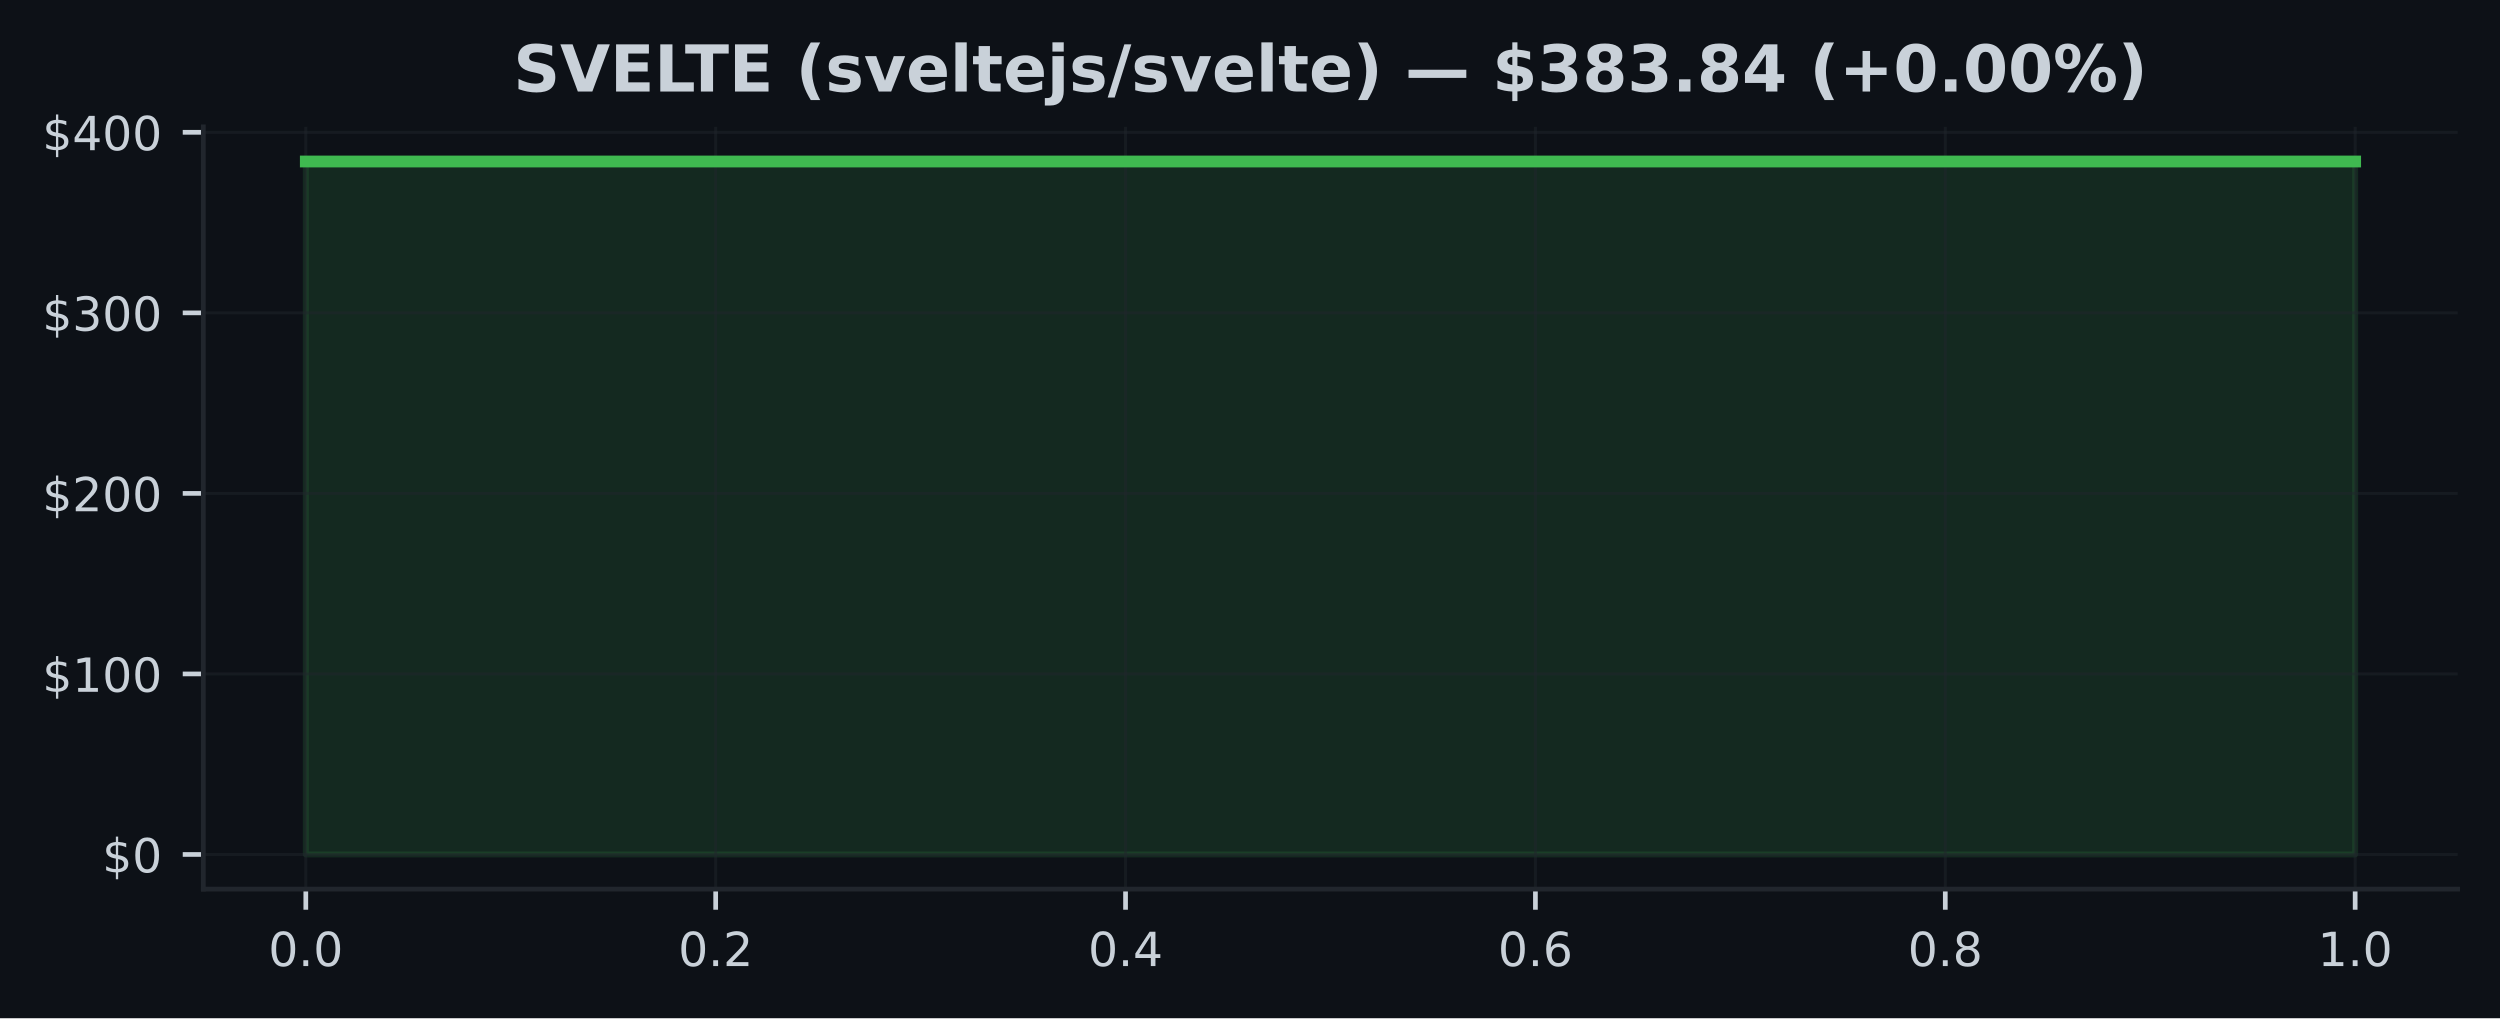
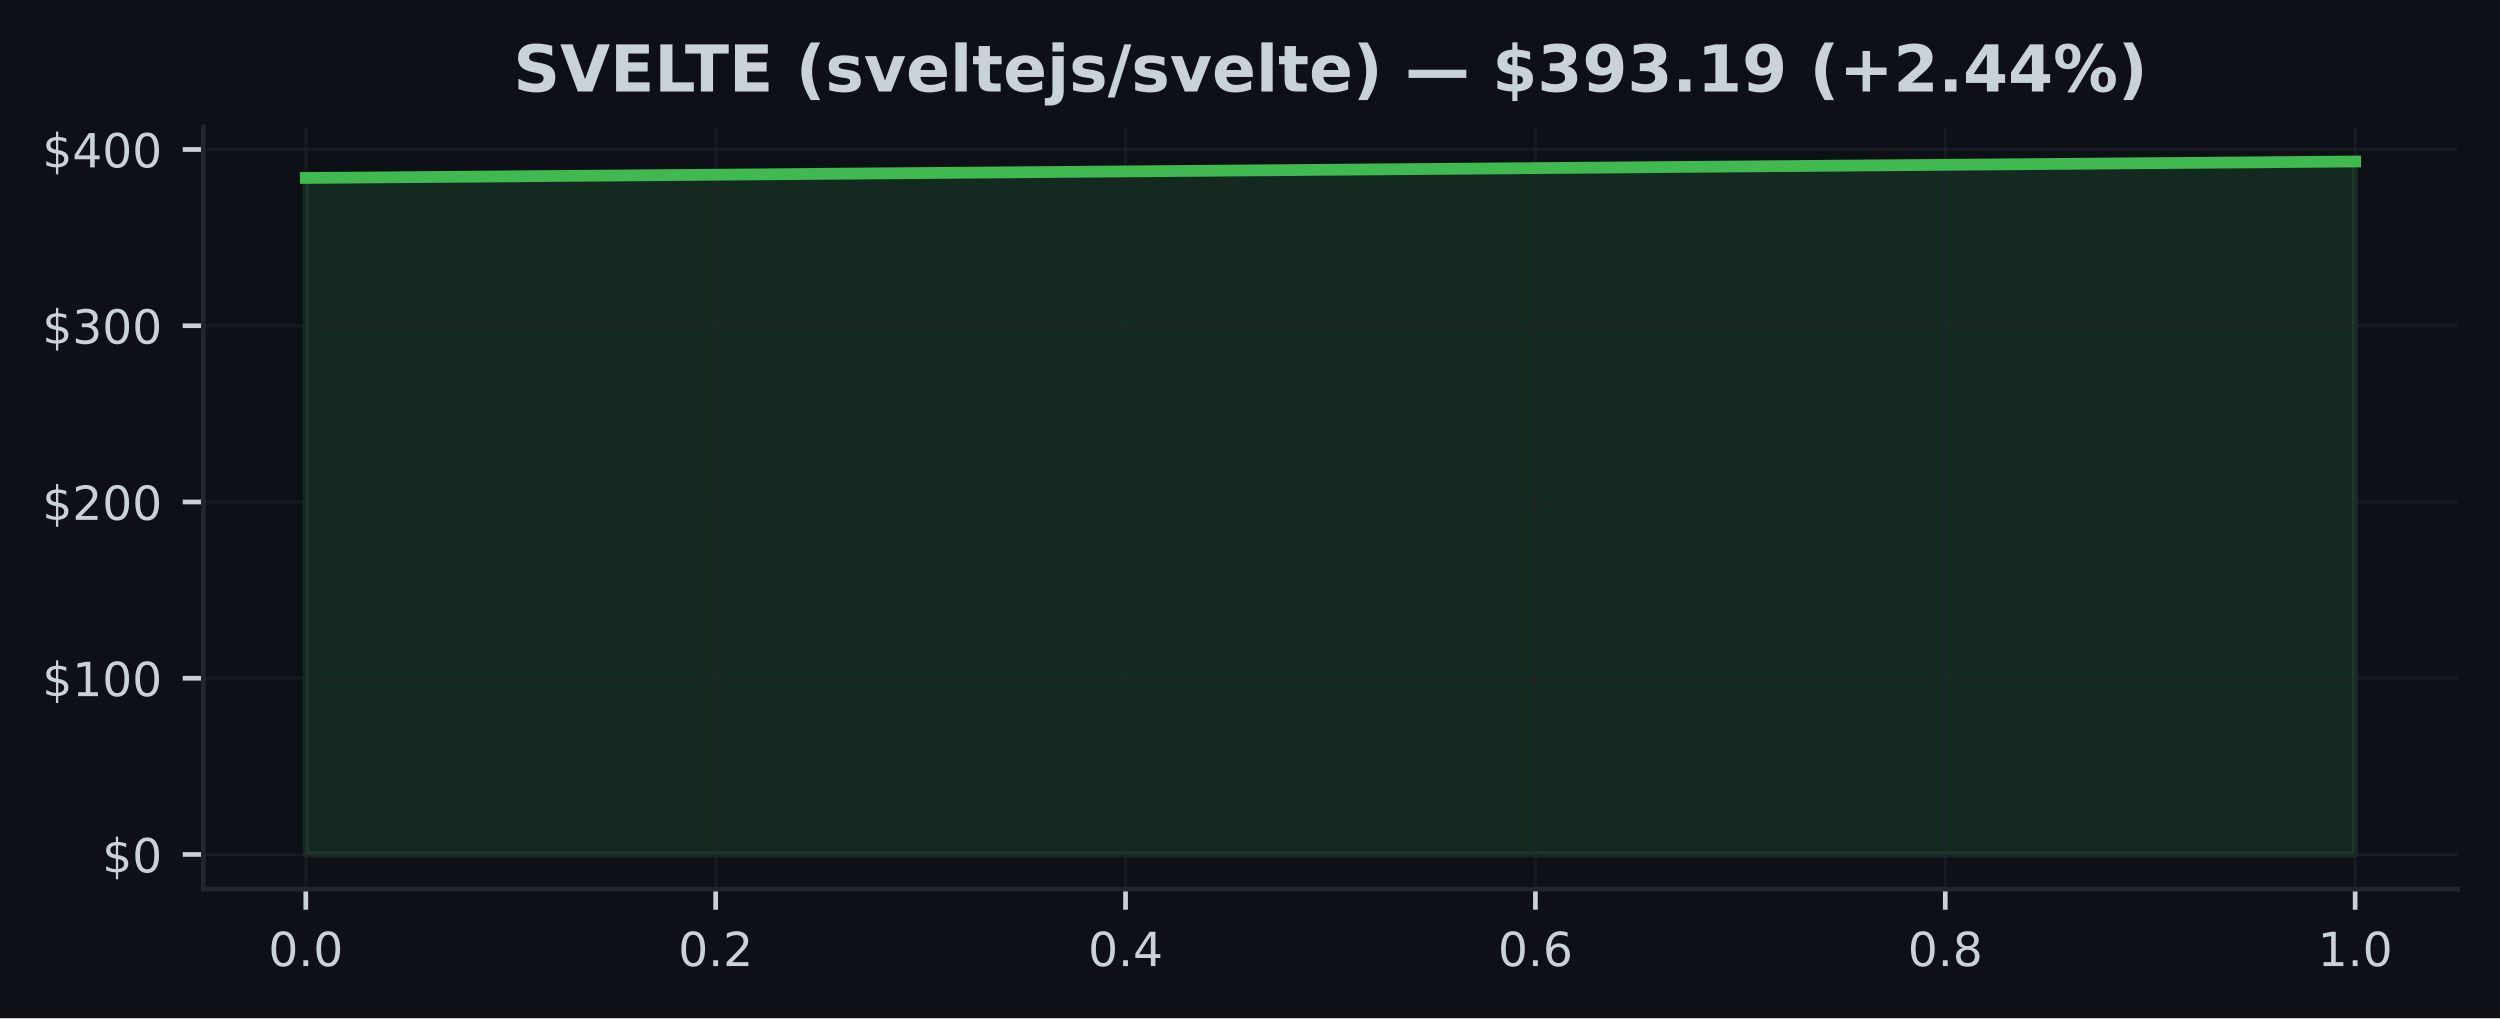
<svg xmlns="http://www.w3.org/2000/svg" xmlns:xlink="http://www.w3.org/1999/xlink" width="424.91pt" height="173.061pt" viewBox="0 0 424.91 173.061" version="1.1">
  <defs>
    <style type="text/css">*{stroke-linejoin: round; stroke-linecap: butt}</style>
  </defs>
  <g id="figure_1">
    <g id="patch_1">
      <path d="M 0 173.061  L 424.91 173.061  L 424.91 0  L 0 0  z " style="fill: #0d1117" />
    </g>
    <g id="axes_1">
      <g id="patch_2">
        <path d="M 34.56 151.118  L 417.71 151.118  L 417.71 21.558  L 34.56 21.558  z " style="fill: #0d1117" />
      </g>
      <g id="FillBetweenPolyCollection_1">
        <defs>
-           <path id="m014d6ec9ca" d="M 51.976 -27.832  L 51.976 -145.613  L 400.294 -145.613  L 400.294 -27.832  L 400.294 -27.832  L 51.976 -27.832  z " style="stroke: #3fb950; stroke-opacity: 0.15" />
+           <path id="m8281eab54e" d="M 51.976 -27.832  L 51.976 -142.813  L 400.294 -145.613  L 400.294 -27.832  L 400.294 -27.832  L 51.976 -27.832  z " style="stroke: #3fb950; stroke-opacity: 0.15" />
        </defs>
-         <g clip-path="url(#p5bcc30cb62)">
-           <use xlink:href="#m014d6ec9ca" x="0" y="173.061" style="fill: #3fb950; fill-opacity: 0.15; stroke: #3fb950; stroke-opacity: 0.15" />
+         <g clip-path="url(#p6dfb7b62b3)">
+           <use xlink:href="#m8281eab54e" x="0" y="173.061" style="fill: #3fb950; fill-opacity: 0.15; stroke: #3fb950; stroke-opacity: 0.15" />
        </g>
      </g>
      <g id="matplotlib.axis_1">
        <g id="xtick_1">
          <g id="line2d_1">
-             <path d="M 51.976 151.118  L 51.976 21.558  " clip-path="url(#p5bcc30cb62)" style="fill: none; stroke: #21262d; stroke-opacity: 0.5; stroke-width: 0.5; stroke-linecap: square" />
+             <path d="M 51.976 151.118  L 51.976 21.558  " clip-path="url(#p6dfb7b62b3)" style="fill: none; stroke: #21262d; stroke-opacity: 0.5; stroke-width: 0.5; stroke-linecap: square" />
          </g>
          <g id="line2d_2">
            <defs>
-               <path id="mde284439d1" d="M 0 0  L 0 3.5  " style="stroke: #c9d1d9; stroke-width: 0.8" />
+               <path id="mc3902b94e3" d="M 0 0  L 0 3.5  " style="stroke: #c9d1d9; stroke-width: 0.8" />
            </defs>
            <g>
-               <use xlink:href="#mde284439d1" x="51.976" y="151.118" style="fill: #c9d1d9; stroke: #c9d1d9; stroke-width: 0.8" />
+               <use xlink:href="#mc3902b94e3" x="51.976" y="151.118" style="fill: #c9d1d9; stroke: #c9d1d9; stroke-width: 0.8" />
            </g>
          </g>
          <g id="text_1">
            <g style="fill: #c9d1d9" transform="translate(45.61466 164.197) scale(0.08 -0.08)">
              <defs>
                <path id="DejaVuSans-30" d="M 2034 4250  Q 1547 4250 1301 3770  Q 1056 3291 1056 2328  Q 1056 1369 1301 889  Q 1547 409 2034 409  Q 2525 409 2770 889  Q 3016 1369 3016 2328  Q 3016 3291 2770 3770  Q 2525 4250 2034 4250  z M 2034 4750  Q 2819 4750 3233 4129  Q 3647 3509 3647 2328  Q 3647 1150 3233 529  Q 2819 -91 2034 -91  Q 1250 -91 836 529  Q 422 1150 422 2328  Q 422 3509 836 4129  Q 1250 4750 2034 4750  z " transform="scale(0.015625)" />
                <path id="DejaVuSans-2e" d="M 684 794  L 1344 794  L 1344 0  L 684 0  L 684 794  z " transform="scale(0.015625)" />
              </defs>
              <use xlink:href="#DejaVuSans-30" />
              <use xlink:href="#DejaVuSans-2e" transform="translate(63.62305 0)" />
              <use xlink:href="#DejaVuSans-30" transform="translate(95.41016 0)" />
            </g>
          </g>
        </g>
        <g id="xtick_2">
          <g id="line2d_3">
-             <path d="M 121.64 151.118  L 121.64 21.558  " clip-path="url(#p5bcc30cb62)" style="fill: none; stroke: #21262d; stroke-opacity: 0.5; stroke-width: 0.5; stroke-linecap: square" />
+             <path d="M 121.64 151.118  L 121.64 21.558  " clip-path="url(#p6dfb7b62b3)" style="fill: none; stroke: #21262d; stroke-opacity: 0.5; stroke-width: 0.5; stroke-linecap: square" />
          </g>
          <g id="line2d_4">
            <g>
-               <use xlink:href="#mde284439d1" x="121.64" y="151.118" style="fill: #c9d1d9; stroke: #c9d1d9; stroke-width: 0.8" />
+               <use xlink:href="#mc3902b94e3" x="121.64" y="151.118" style="fill: #c9d1d9; stroke: #c9d1d9; stroke-width: 0.8" />
            </g>
          </g>
          <g id="text_2">
            <g style="fill: #c9d1d9" transform="translate(115.2783 164.197) scale(0.08 -0.08)">
              <defs>
                <path id="DejaVuSans-32" d="M 1228 531  L 3431 531  L 3431 0  L 469 0  L 469 531  Q 828 903 1448 1529  Q 2069 2156 2228 2338  Q 2531 2678 2651 2914  Q 2772 3150 2772 3378  Q 2772 3750 2511 3984  Q 2250 4219 1831 4219  Q 1534 4219 1204 4116  Q 875 4013 500 3803  L 500 4441  Q 881 4594 1212 4672  Q 1544 4750 1819 4750  Q 2544 4750 2975 4387  Q 3406 4025 3406 3419  Q 3406 3131 3298 2873  Q 3191 2616 2906 2266  Q 2828 2175 2409 1742  Q 1991 1309 1228 531  z " transform="scale(0.015625)" />
              </defs>
              <use xlink:href="#DejaVuSans-30" />
              <use xlink:href="#DejaVuSans-2e" transform="translate(63.62305 0)" />
              <use xlink:href="#DejaVuSans-32" transform="translate(95.41016 0)" />
            </g>
          </g>
        </g>
        <g id="xtick_3">
          <g id="line2d_5">
-             <path d="M 191.303 151.118  L 191.303 21.558  " clip-path="url(#p5bcc30cb62)" style="fill: none; stroke: #21262d; stroke-opacity: 0.5; stroke-width: 0.5; stroke-linecap: square" />
+             <path d="M 191.303 151.118  L 191.303 21.558  " clip-path="url(#p6dfb7b62b3)" style="fill: none; stroke: #21262d; stroke-opacity: 0.5; stroke-width: 0.5; stroke-linecap: square" />
          </g>
          <g id="line2d_6">
            <g>
-               <use xlink:href="#mde284439d1" x="191.303" y="151.118" style="fill: #c9d1d9; stroke: #c9d1d9; stroke-width: 0.8" />
+               <use xlink:href="#mc3902b94e3" x="191.303" y="151.118" style="fill: #c9d1d9; stroke: #c9d1d9; stroke-width: 0.8" />
            </g>
          </g>
          <g id="text_3">
            <g style="fill: #c9d1d9" transform="translate(184.9419 164.197) scale(0.08 -0.08)">
              <defs>
                <path id="DejaVuSans-34" d="M 2419 4116  L 825 1625  L 2419 1625  L 2419 4116  z M 2253 4666  L 3047 4666  L 3047 1625  L 3713 1625  L 3713 1100  L 3047 1100  L 3047 0  L 2419 0  L 2419 1100  L 313 1100  L 313 1709  L 2253 4666  z " transform="scale(0.015625)" />
              </defs>
              <use xlink:href="#DejaVuSans-30" />
              <use xlink:href="#DejaVuSans-2e" transform="translate(63.62305 0)" />
              <use xlink:href="#DejaVuSans-34" transform="translate(95.41016 0)" />
            </g>
          </g>
        </g>
        <g id="xtick_4">
          <g id="line2d_7">
-             <path d="M 260.967 151.118  L 260.967 21.558  " clip-path="url(#p5bcc30cb62)" style="fill: none; stroke: #21262d; stroke-opacity: 0.5; stroke-width: 0.5; stroke-linecap: square" />
+             <path d="M 260.967 151.118  L 260.967 21.558  " clip-path="url(#p6dfb7b62b3)" style="fill: none; stroke: #21262d; stroke-opacity: 0.5; stroke-width: 0.5; stroke-linecap: square" />
          </g>
          <g id="line2d_8">
            <g>
-               <use xlink:href="#mde284439d1" x="260.967" y="151.118" style="fill: #c9d1d9; stroke: #c9d1d9; stroke-width: 0.8" />
+               <use xlink:href="#mc3902b94e3" x="260.967" y="151.118" style="fill: #c9d1d9; stroke: #c9d1d9; stroke-width: 0.8" />
            </g>
          </g>
          <g id="text_4">
            <g style="fill: #c9d1d9" transform="translate(254.6056 164.197) scale(0.08 -0.08)">
              <defs>
                <path id="DejaVuSans-36" d="M 2113 2584  Q 1688 2584 1439 2293  Q 1191 2003 1191 1497  Q 1191 994 1439 701  Q 1688 409 2113 409  Q 2538 409 2786 701  Q 3034 994 3034 1497  Q 3034 2003 2786 2293  Q 2538 2584 2113 2584  z M 3366 4563  L 3366 3988  Q 3128 4100 2886 4159  Q 2644 4219 2406 4219  Q 1781 4219 1451 3797  Q 1122 3375 1075 2522  Q 1259 2794 1537 2939  Q 1816 3084 2150 3084  Q 2853 3084 3261 2657  Q 3669 2231 3669 1497  Q 3669 778 3244 343  Q 2819 -91 2113 -91  Q 1303 -91 875 529  Q 447 1150 447 2328  Q 447 3434 972 4092  Q 1497 4750 2381 4750  Q 2619 4750 2861 4703  Q 3103 4656 3366 4563  z " transform="scale(0.015625)" />
              </defs>
              <use xlink:href="#DejaVuSans-30" />
              <use xlink:href="#DejaVuSans-2e" transform="translate(63.62305 0)" />
              <use xlink:href="#DejaVuSans-36" transform="translate(95.41016 0)" />
            </g>
          </g>
        </g>
        <g id="xtick_5">
          <g id="line2d_9">
-             <path d="M 330.63 151.118  L 330.63 21.558  " clip-path="url(#p5bcc30cb62)" style="fill: none; stroke: #21262d; stroke-opacity: 0.5; stroke-width: 0.5; stroke-linecap: square" />
+             <path d="M 330.63 151.118  L 330.63 21.558  " clip-path="url(#p6dfb7b62b3)" style="fill: none; stroke: #21262d; stroke-opacity: 0.5; stroke-width: 0.5; stroke-linecap: square" />
          </g>
          <g id="line2d_10">
            <g>
-               <use xlink:href="#mde284439d1" x="330.63" y="151.118" style="fill: #c9d1d9; stroke: #c9d1d9; stroke-width: 0.8" />
+               <use xlink:href="#mc3902b94e3" x="330.63" y="151.118" style="fill: #c9d1d9; stroke: #c9d1d9; stroke-width: 0.8" />
            </g>
          </g>
          <g id="text_5">
            <g style="fill: #c9d1d9" transform="translate(324.2692 164.197) scale(0.08 -0.08)">
              <defs>
                <path id="DejaVuSans-38" d="M 2034 2216  Q 1584 2216 1326 1975  Q 1069 1734 1069 1313  Q 1069 891 1326 650  Q 1584 409 2034 409  Q 2484 409 2743 651  Q 3003 894 3003 1313  Q 3003 1734 2745 1975  Q 2488 2216 2034 2216  z M 1403 2484  Q 997 2584 770 2862  Q 544 3141 544 3541  Q 544 4100 942 4425  Q 1341 4750 2034 4750  Q 2731 4750 3128 4425  Q 3525 4100 3525 3541  Q 3525 3141 3298 2862  Q 3072 2584 2669 2484  Q 3125 2378 3379 2068  Q 3634 1759 3634 1313  Q 3634 634 3220 271  Q 2806 -91 2034 -91  Q 1263 -91 848 271  Q 434 634 434 1313  Q 434 1759 690 2068  Q 947 2378 1403 2484  z M 1172 3481  Q 1172 3119 1398 2916  Q 1625 2713 2034 2713  Q 2441 2713 2670 2916  Q 2900 3119 2900 3481  Q 2900 3844 2670 4047  Q 2441 4250 2034 4250  Q 1625 4250 1398 4047  Q 1172 3844 1172 3481  z " transform="scale(0.015625)" />
              </defs>
              <use xlink:href="#DejaVuSans-30" />
              <use xlink:href="#DejaVuSans-2e" transform="translate(63.62305 0)" />
              <use xlink:href="#DejaVuSans-38" transform="translate(95.41016 0)" />
            </g>
          </g>
        </g>
        <g id="xtick_6">
          <g id="line2d_11">
-             <path d="M 400.294 151.118  L 400.294 21.558  " clip-path="url(#p5bcc30cb62)" style="fill: none; stroke: #21262d; stroke-opacity: 0.5; stroke-width: 0.5; stroke-linecap: square" />
+             <path d="M 400.294 151.118  L 400.294 21.558  " clip-path="url(#p6dfb7b62b3)" style="fill: none; stroke: #21262d; stroke-opacity: 0.5; stroke-width: 0.5; stroke-linecap: square" />
          </g>
          <g id="line2d_12">
            <g>
-               <use xlink:href="#mde284439d1" x="400.294" y="151.118" style="fill: #c9d1d9; stroke: #c9d1d9; stroke-width: 0.8" />
+               <use xlink:href="#mc3902b94e3" x="400.294" y="151.118" style="fill: #c9d1d9; stroke: #c9d1d9; stroke-width: 0.8" />
            </g>
          </g>
          <g id="text_6">
            <g style="fill: #c9d1d9" transform="translate(393.9328 164.197) scale(0.08 -0.08)">
              <defs>
                <path id="DejaVuSans-31" d="M 794 531  L 1825 531  L 1825 4091  L 703 3866  L 703 4441  L 1819 4666  L 2450 4666  L 2450 531  L 3481 531  L 3481 0  L 794 0  L 794 531  z " transform="scale(0.015625)" />
              </defs>
              <use xlink:href="#DejaVuSans-31" />
              <use xlink:href="#DejaVuSans-2e" transform="translate(63.62305 0)" />
              <use xlink:href="#DejaVuSans-30" transform="translate(95.41016 0)" />
            </g>
          </g>
        </g>
      </g>
      <g id="matplotlib.axis_2">
        <g id="ytick_1">
          <g id="line2d_13">
-             <path d="M 34.56 145.229  L 417.71 145.229  " clip-path="url(#p5bcc30cb62)" style="fill: none; stroke: #21262d; stroke-opacity: 0.5; stroke-width: 0.5; stroke-linecap: square" />
+             <path d="M 34.56 145.229  L 417.71 145.229  " clip-path="url(#p6dfb7b62b3)" style="fill: none; stroke: #21262d; stroke-opacity: 0.5; stroke-width: 0.5; stroke-linecap: square" />
          </g>
          <g id="line2d_14">
            <defs>
-               <path id="m8c92a7cc0d" d="M 0 0  L -3.5 0  " style="stroke: #c9d1d9; stroke-width: 0.8" />
+               <path id="m49cf433000" d="M 0 0  L -3.5 0  " style="stroke: #c9d1d9; stroke-width: 0.8" />
            </defs>
            <g>
-               <use xlink:href="#m8c92a7cc0d" x="34.56" y="145.229" style="fill: #c9d1d9; stroke: #c9d1d9; stroke-width: 0.8" />
+               <use xlink:href="#m49cf433000" x="34.56" y="145.229" style="fill: #c9d1d9; stroke: #c9d1d9; stroke-width: 0.8" />
            </g>
          </g>
          <g id="text_7">
            <g style="fill: #c9d1d9" transform="translate(17.38 148.2686) scale(0.08 -0.08)">
              <defs>
                <path id="DejaVuSans-24" d="M 2163 -941  L 1850 -941  L 1847 0  Q 1519 6 1191 76  Q 863 147 531 288  L 531 850  Q 850 650 1176 548  Q 1503 447 1850 444  L 1850 1869  Q 1159 1981 845 2250  Q 531 2519 531 2988  Q 531 3497 872 3790  Q 1213 4084 1850 4128  L 1850 4863  L 2163 4863  L 2163 4138  Q 2453 4125 2725 4076  Q 2997 4028 3256 3944  L 3256 3397  Q 2997 3528 2723 3600  Q 2450 3672 2163 3684  L 2163 2350  Q 2872 2241 3206 1959  Q 3541 1678 3541 1191  Q 3541 663 3186 358  Q 2831 53 2163 6  L 2163 -941  z M 1850 2406  L 1850 3688  Q 1488 3647 1297 3481  Q 1106 3316 1106 3041  Q 1106 2772 1282 2622  Q 1459 2472 1850 2406  z M 2163 1806  L 2163 453  Q 2559 506 2761 678  Q 2963 850 2963 1131  Q 2963 1406 2770 1568  Q 2578 1731 2163 1806  z " transform="scale(0.015625)" />
              </defs>
              <use xlink:href="#DejaVuSans-24" />
              <use xlink:href="#DejaVuSans-30" transform="translate(63.62305 0)" />
            </g>
          </g>
        </g>
        <g id="ytick_2">
          <g id="line2d_15">
-             <path d="M 34.56 114.544  L 417.71 114.544  " clip-path="url(#p5bcc30cb62)" style="fill: none; stroke: #21262d; stroke-opacity: 0.5; stroke-width: 0.5; stroke-linecap: square" />
+             <path d="M 34.56 115.274  L 417.71 115.274  " clip-path="url(#p6dfb7b62b3)" style="fill: none; stroke: #21262d; stroke-opacity: 0.5; stroke-width: 0.5; stroke-linecap: square" />
          </g>
          <g id="line2d_16">
            <g>
-               <use xlink:href="#m8c92a7cc0d" x="34.56" y="114.544" style="fill: #c9d1d9; stroke: #c9d1d9; stroke-width: 0.8" />
+               <use xlink:href="#m49cf433000" x="34.56" y="115.274" style="fill: #c9d1d9; stroke: #c9d1d9; stroke-width: 0.8" />
            </g>
          </g>
          <g id="text_8">
-             <g style="fill: #c9d1d9" transform="translate(7.2 117.5834) scale(0.08 -0.08)">
+             <g style="fill: #c9d1d9" transform="translate(7.2 118.3131) scale(0.08 -0.08)">
              <use xlink:href="#DejaVuSans-24" />
              <use xlink:href="#DejaVuSans-31" transform="translate(63.62305 0)" />
              <use xlink:href="#DejaVuSans-30" transform="translate(127.2461 0)" />
              <use xlink:href="#DejaVuSans-30" transform="translate(190.8691 0)" />
            </g>
          </g>
        </g>
        <g id="ytick_3">
          <g id="line2d_17">
-             <path d="M 34.56 83.859  L 417.71 83.859  " clip-path="url(#p5bcc30cb62)" style="fill: none; stroke: #21262d; stroke-opacity: 0.5; stroke-width: 0.5; stroke-linecap: square" />
+             <path d="M 34.56 85.318  L 417.71 85.318  " clip-path="url(#p6dfb7b62b3)" style="fill: none; stroke: #21262d; stroke-opacity: 0.5; stroke-width: 0.5; stroke-linecap: square" />
          </g>
          <g id="line2d_18">
            <g>
-               <use xlink:href="#m8c92a7cc0d" x="34.56" y="83.859" style="fill: #c9d1d9; stroke: #c9d1d9; stroke-width: 0.8" />
+               <use xlink:href="#m49cf433000" x="34.56" y="85.318" style="fill: #c9d1d9; stroke: #c9d1d9; stroke-width: 0.8" />
            </g>
          </g>
          <g id="text_9">
-             <g style="fill: #c9d1d9" transform="translate(7.2 86.8983) scale(0.08 -0.08)">
+             <g style="fill: #c9d1d9" transform="translate(7.2 88.35767) scale(0.08 -0.08)">
              <use xlink:href="#DejaVuSans-24" />
              <use xlink:href="#DejaVuSans-32" transform="translate(63.62305 0)" />
              <use xlink:href="#DejaVuSans-30" transform="translate(127.2461 0)" />
              <use xlink:href="#DejaVuSans-30" transform="translate(190.8691 0)" />
            </g>
          </g>
        </g>
        <g id="ytick_4">
          <g id="line2d_19">
-             <path d="M 34.56 53.174  L 417.71 53.174  " clip-path="url(#p5bcc30cb62)" style="fill: none; stroke: #21262d; stroke-opacity: 0.5; stroke-width: 0.5; stroke-linecap: square" />
+             <path d="M 34.56 55.363  L 417.71 55.363  " clip-path="url(#p6dfb7b62b3)" style="fill: none; stroke: #21262d; stroke-opacity: 0.5; stroke-width: 0.5; stroke-linecap: square" />
          </g>
          <g id="line2d_20">
            <g>
-               <use xlink:href="#m8c92a7cc0d" x="34.56" y="53.174" style="fill: #c9d1d9; stroke: #c9d1d9; stroke-width: 0.8" />
+               <use xlink:href="#m49cf433000" x="34.56" y="55.363" style="fill: #c9d1d9; stroke: #c9d1d9; stroke-width: 0.8" />
            </g>
          </g>
          <g id="text_10">
-             <g style="fill: #c9d1d9" transform="translate(7.2 56.21316) scale(0.08 -0.08)">
+             <g style="fill: #c9d1d9" transform="translate(7.2 58.40223) scale(0.08 -0.08)">
              <defs>
                <path id="DejaVuSans-33" d="M 2597 2516  Q 3050 2419 3304 2112  Q 3559 1806 3559 1356  Q 3559 666 3084 287  Q 2609 -91 1734 -91  Q 1441 -91 1130 -33  Q 819 25 488 141  L 488 750  Q 750 597 1062 519  Q 1375 441 1716 441  Q 2309 441 2620 675  Q 2931 909 2931 1356  Q 2931 1769 2642 2001  Q 2353 2234 1838 2234  L 1294 2234  L 1294 2753  L 1863 2753  Q 2328 2753 2575 2939  Q 2822 3125 2822 3475  Q 2822 3834 2567 4026  Q 2313 4219 1838 4219  Q 1578 4219 1281 4162  Q 984 4106 628 3988  L 628 4550  Q 988 4650 1302 4700  Q 1616 4750 1894 4750  Q 2613 4750 3031 4423  Q 3450 4097 3450 3541  Q 3450 3153 3228 2886  Q 3006 2619 2597 2516  z " transform="scale(0.015625)" />
              </defs>
              <use xlink:href="#DejaVuSans-24" />
              <use xlink:href="#DejaVuSans-33" transform="translate(63.62305 0)" />
              <use xlink:href="#DejaVuSans-30" transform="translate(127.2461 0)" />
              <use xlink:href="#DejaVuSans-30" transform="translate(190.8691 0)" />
            </g>
          </g>
        </g>
        <g id="ytick_5">
          <g id="line2d_21">
-             <path d="M 34.56 22.489  L 417.71 22.489  " clip-path="url(#p5bcc30cb62)" style="fill: none; stroke: #21262d; stroke-opacity: 0.5; stroke-width: 0.5; stroke-linecap: square" />
+             <path d="M 34.56 25.407  L 417.71 25.407  " clip-path="url(#p6dfb7b62b3)" style="fill: none; stroke: #21262d; stroke-opacity: 0.5; stroke-width: 0.5; stroke-linecap: square" />
          </g>
          <g id="line2d_22">
            <g>
-               <use xlink:href="#m8c92a7cc0d" x="34.56" y="22.489" style="fill: #c9d1d9; stroke: #c9d1d9; stroke-width: 0.8" />
+               <use xlink:href="#m49cf433000" x="34.56" y="25.407" style="fill: #c9d1d9; stroke: #c9d1d9; stroke-width: 0.8" />
            </g>
          </g>
          <g id="text_11">
-             <g style="fill: #c9d1d9" transform="translate(7.2 25.52803) scale(0.08 -0.08)">
+             <g style="fill: #c9d1d9" transform="translate(7.2 28.44678) scale(0.08 -0.08)">
              <use xlink:href="#DejaVuSans-24" />
              <use xlink:href="#DejaVuSans-34" transform="translate(63.62305 0)" />
              <use xlink:href="#DejaVuSans-30" transform="translate(127.2461 0)" />
              <use xlink:href="#DejaVuSans-30" transform="translate(190.8691 0)" />
            </g>
          </g>
        </g>
      </g>
      <g id="line2d_23">
-         <path d="M 51.976 27.447  L 400.294 27.447  " clip-path="url(#p5bcc30cb62)" style="fill: none; stroke: #3fb950; stroke-width: 2; stroke-linecap: square" />
+         <path d="M 51.976 30.248  L 400.294 27.447  " clip-path="url(#p6dfb7b62b3)" style="fill: none; stroke: #3fb950; stroke-width: 2; stroke-linecap: square" />
      </g>
      <g id="patch_3">
        <path d="M 34.56 151.118  L 34.56 21.558  " style="fill: none; stroke: #21262d; stroke-width: 0.8; stroke-linejoin: miter; stroke-linecap: square" />
      </g>
      <g id="patch_4">
        <path d="M 34.56 151.118  L 417.71 151.118  " style="fill: none; stroke: #21262d; stroke-width: 0.8; stroke-linejoin: miter; stroke-linecap: square" />
      </g>
      <g id="text_12">
        <g style="fill: #c9d1d9" transform="translate(87.26516 15.55828) scale(0.11 -0.11)">
          <defs>
            <path id="DejaVuSans-Bold-53" d="M 3834 4519  L 3834 3531  Q 3450 3703 3084 3790  Q 2719 3878 2394 3878  Q 1963 3878 1756 3759  Q 1550 3641 1550 3391  Q 1550 3203 1689 3098  Q 1828 2994 2194 2919  L 2706 2816  Q 3484 2659 3812 2340  Q 4141 2022 4141 1434  Q 4141 663 3683 286  Q 3225 -91 2284 -91  Q 1841 -91 1394 -6  Q 947 78 500 244  L 500 1259  Q 947 1022 1364 901  Q 1781 781 2169 781  Q 2563 781 2772 912  Q 2981 1044 2981 1288  Q 2981 1506 2839 1625  Q 2697 1744 2272 1838  L 1806 1941  Q 1106 2091 782 2419  Q 459 2747 459 3303  Q 459 4000 909 4375  Q 1359 4750 2203 4750  Q 2588 4750 2994 4692  Q 3400 4634 3834 4519  z " transform="scale(0.015625)" />
            <path id="DejaVuSans-Bold-56" d="M 31 4666  L 1241 4666  L 2478 1222  L 3713 4666  L 4922 4666  L 3194 0  L 1759 0  L 31 4666  z " transform="scale(0.015625)" />
            <path id="DejaVuSans-Bold-45" d="M 588 4666  L 3834 4666  L 3834 3756  L 1791 3756  L 1791 2888  L 3713 2888  L 3713 1978  L 1791 1978  L 1791 909  L 3903 909  L 3903 0  L 588 0  L 588 4666  z " transform="scale(0.015625)" />
            <path id="DejaVuSans-Bold-4c" d="M 588 4666  L 1791 4666  L 1791 909  L 3903 909  L 3903 0  L 588 0  L 588 4666  z " transform="scale(0.015625)" />
            <path id="DejaVuSans-Bold-54" d="M 31 4666  L 4331 4666  L 4331 3756  L 2784 3756  L 2784 0  L 1581 0  L 1581 3756  L 31 3756  L 31 4666  z " transform="scale(0.015625)" />
            <path id="DejaVuSans-Bold-20" transform="scale(0.015625)" />
            <path id="DejaVuSans-Bold-28" d="M 2413 -844  L 1484 -844  Q 1006 -72 778 623  Q 550 1319 550 2003  Q 550 2688 779 3389  Q 1009 4091 1484 4856  L 2413 4856  Q 2013 4116 1813 3408  Q 1613 2700 1613 2009  Q 1613 1319 1811 609  Q 2009 -100 2413 -844  z " transform="scale(0.015625)" />
            <path id="DejaVuSans-Bold-73" d="M 3272 3391  L 3272 2541  Q 2913 2691 2578 2766  Q 2244 2841 1947 2841  Q 1628 2841 1473 2761  Q 1319 2681 1319 2516  Q 1319 2381 1436 2309  Q 1553 2238 1856 2203  L 2053 2175  Q 2913 2066 3209 1816  Q 3506 1566 3506 1031  Q 3506 472 3093 190  Q 2681 -91 1863 -91  Q 1516 -91 1145 -36  Q 775 19 384 128  L 384 978  Q 719 816 1070 734  Q 1422 653 1784 653  Q 2113 653 2278 743  Q 2444 834 2444 1013  Q 2444 1163 2330 1236  Q 2216 1309 1875 1350  L 1678 1375  Q 931 1469 631 1722  Q 331 1975 331 2491  Q 331 3047 712 3315  Q 1094 3584 1881 3584  Q 2191 3584 2531 3537  Q 2872 3491 3272 3391  z " transform="scale(0.015625)" />
            <path id="DejaVuSans-Bold-76" d="M 97 3500  L 1216 3500  L 2088 1081  L 2956 3500  L 4078 3500  L 2700 0  L 1472 0  L 97 3500  z " transform="scale(0.015625)" />
            <path id="DejaVuSans-Bold-65" d="M 4031 1759  L 4031 1441  L 1416 1441  Q 1456 1047 1700 850  Q 1944 653 2381 653  Q 2734 653 3104 758  Q 3475 863 3866 1075  L 3866 213  Q 3469 63 3072 -14  Q 2675 -91 2278 -91  Q 1328 -91 801 392  Q 275 875 275 1747  Q 275 2603 792 3093  Q 1309 3584 2216 3584  Q 3041 3584 3536 3087  Q 4031 2591 4031 1759  z M 2881 2131  Q 2881 2450 2695 2645  Q 2509 2841 2209 2841  Q 1884 2841 1681 2658  Q 1478 2475 1428 2131  L 2881 2131  z " transform="scale(0.015625)" />
            <path id="DejaVuSans-Bold-6c" d="M 538 4863  L 1656 4863  L 1656 0  L 538 0  L 538 4863  z " transform="scale(0.015625)" />
            <path id="DejaVuSans-Bold-74" d="M 1759 4494  L 1759 3500  L 2913 3500  L 2913 2700  L 1759 2700  L 1759 1216  Q 1759 972 1856 886  Q 1953 800 2241 800  L 2816 800  L 2816 0  L 1856 0  Q 1194 0 917 276  Q 641 553 641 1216  L 641 2700  L 84 2700  L 84 3500  L 641 3500  L 641 4494  L 1759 4494  z " transform="scale(0.015625)" />
            <path id="DejaVuSans-Bold-6a" d="M 538 3500  L 1656 3500  L 1656 63  Q 1656 -641 1318 -1011  Q 981 -1381 341 -1381  L -213 -1381  L -213 -647  L -19 -647  Q 300 -647 419 -503  Q 538 -359 538 63  L 538 3500  z M 538 4863  L 1656 4863  L 1656 3950  L 538 3950  L 538 4863  z " transform="scale(0.015625)" />
            <path id="DejaVuSans-Bold-2f" d="M 1644 4666  L 2338 4666  L 691 -594  L 0 -594  L 1644 4666  z " transform="scale(0.015625)" />
            <path id="DejaVuSans-Bold-29" d="M 513 -844  Q 913 -100 1113 609  Q 1313 1319 1313 2009  Q 1313 2700 1113 3408  Q 913 4116 513 4856  L 1441 4856  Q 1916 4091 2145 3389  Q 2375 2688 2375 2003  Q 2375 1319 2147 623  Q 1919 -72 1441 -844  L 513 -844  z " transform="scale(0.015625)" />
            <path id="DejaVuSans-Bold-2014" d="M 344 2156  L 6056 2156  L 6056 1350  L 344 1350  L 344 2156  z " transform="scale(0.015625)" />
            <path id="DejaVuSans-Bold-24" d="M 2484 -941  L 1978 -941  L 1975 0  Q 1584 16 1218 87  Q 853 159 506 288  L 506 1106  Q 866 922 1233 823  Q 1600 725 1978 713  L 1978 1684  L 1875 1703  Q 1128 1834 814 2115  Q 500 2397 500 2925  Q 500 3484 883 3798  Q 1266 4113 1975 4141  L 1978 4863  L 2484 4863  L 2484 4153  Q 2797 4128 3109 4075  Q 3422 4022 3738 3938  L 3738 3144  Q 3425 3275 3112 3348  Q 2800 3422 2484 3438  L 2484 2541  L 2584 2522  Q 3378 2397 3698 2105  Q 4019 1813 4019 1241  Q 4019 666 3637 358  Q 3256 50 2484 6  L 2484 -941  z M 1978 2613  L 1978 3428  Q 1756 3416 1623 3308  Q 1491 3200 1491 3034  Q 1491 2850 1612 2745  Q 1734 2641 1978 2613  z M 2484 1594  L 2484 725  Q 2756 728 2892 831  Q 3028 934 3028 1141  Q 3028 1353 2903 1458  Q 2778 1563 2484 1594  z " transform="scale(0.015625)" />
            <path id="DejaVuSans-Bold-33" d="M 2981 2516  Q 3453 2394 3698 2092  Q 3944 1791 3944 1325  Q 3944 631 3412 270  Q 2881 -91 1863 -91  Q 1503 -91 1142 -33  Q 781 25 428 141  L 428 1069  Q 766 900 1098 814  Q 1431 728 1753 728  Q 2231 728 2486 893  Q 2741 1059 2741 1369  Q 2741 1688 2480 1852  Q 2219 2016 1709 2016  L 1228 2016  L 1228 2791  L 1734 2791  Q 2188 2791 2409 2933  Q 2631 3075 2631 3366  Q 2631 3634 2415 3781  Q 2200 3928 1806 3928  Q 1516 3928 1219 3862  Q 922 3797 628 3669  L 628 4550  Q 984 4650 1334 4700  Q 1684 4750 2022 4750  Q 2931 4750 3382 4451  Q 3834 4153 3834 3553  Q 3834 3144 3618 2883  Q 3403 2622 2981 2516  z " transform="scale(0.015625)" />
-             <path id="DejaVuSans-Bold-38" d="M 2228 2088  Q 1891 2088 1709 1903  Q 1528 1719 1528 1375  Q 1528 1031 1709 848  Q 1891 666 2228 666  Q 2563 666 2741 848  Q 2919 1031 2919 1375  Q 2919 1722 2741 1905  Q 2563 2088 2228 2088  z M 1350 2484  Q 925 2613 709 2878  Q 494 3144 494 3541  Q 494 4131 934 4440  Q 1375 4750 2228 4750  Q 3075 4750 3515 4442  Q 3956 4134 3956 3541  Q 3956 3144 3739 2878  Q 3522 2613 3097 2484  Q 3572 2353 3814 2058  Q 4056 1763 4056 1313  Q 4056 619 3595 264  Q 3134 -91 2228 -91  Q 1319 -91 855 264  Q 391 619 391 1313  Q 391 1763 633 2058  Q 875 2353 1350 2484  z M 1631 3419  Q 1631 3141 1786 2991  Q 1941 2841 2228 2841  Q 2509 2841 2662 2991  Q 2816 3141 2816 3419  Q 2816 3697 2662 3845  Q 2509 3994 2228 3994  Q 1941 3994 1786 3844  Q 1631 3694 1631 3419  z " transform="scale(0.015625)" />
+             <path id="DejaVuSans-Bold-39" d="M 641 103  L 641 966  Q 928 831 1190 764  Q 1453 697 1709 697  Q 2247 697 2547 995  Q 2847 1294 2900 1881  Q 2688 1725 2447 1647  Q 2206 1569 1925 1569  Q 1209 1569 770 1986  Q 331 2403 331 3084  Q 331 3838 820 4291  Q 1309 4744 2131 4744  Q 3044 4744 3544 4128  Q 4044 3513 4044 2388  Q 4044 1231 3459 570  Q 2875 -91 1856 -91  Q 1528 -91 1228 -42  Q 928 6 641 103  z M 2125 2350  Q 2441 2350 2600 2554  Q 2759 2759 2759 3169  Q 2759 3575 2600 3781  Q 2441 3988 2125 3988  Q 1809 3988 1650 3781  Q 1491 3575 1491 3169  Q 1491 2759 1650 2554  Q 1809 2350 2125 2350  z " transform="scale(0.015625)" />
            <path id="DejaVuSans-Bold-2e" d="M 653 1209  L 1778 1209  L 1778 0  L 653 0  L 653 1209  z " transform="scale(0.015625)" />
+             <path id="DejaVuSans-Bold-31" d="M 750 831  L 1813 831  L 1813 3847  L 722 3622  L 722 4441  L 1806 4666  L 2950 4666  L 2950 831  L 4013 831  L 4013 0  L 750 0  L 750 831  z " transform="scale(0.015625)" />
+             <path id="DejaVuSans-Bold-2b" d="M 3053 4013  L 3053 2375  L 4684 2375  L 4684 1638  L 3053 1638  L 3053 0  L 2309 0  L 2309 1638  L 678 1638  L 678 2375  L 2309 2375  L 2309 4013  L 3053 4013  z " transform="scale(0.015625)" />
+             <path id="DejaVuSans-Bold-32" d="M 1844 884  L 3897 884  L 3897 0  L 506 0  L 506 884  L 2209 2388  Q 2438 2594 2547 2791  Q 2656 2988 2656 3200  Q 2656 3528 2436 3728  Q 2216 3928 1850 3928  Q 1569 3928 1234 3808  Q 900 3688 519 3450  L 519 4475  Q 925 4609 1322 4679  Q 1719 4750 2100 4750  Q 2938 4750 3402 4381  Q 3866 4013 3866 3353  Q 3866 2972 3669 2642  Q 3472 2313 2841 1759  L 1844 884  z " transform="scale(0.015625)" />
            <path id="DejaVuSans-Bold-34" d="M 2356 3675  L 1038 1722  L 2356 1722  L 2356 3675  z M 2156 4666  L 3494 4666  L 3494 1722  L 4159 1722  L 4159 850  L 3494 850  L 3494 0  L 2356 0  L 2356 850  L 288 850  L 288 1881  L 2156 4666  z " transform="scale(0.015625)" />
-             <path id="DejaVuSans-Bold-2b" d="M 3053 4013  L 3053 2375  L 4684 2375  L 4684 1638  L 3053 1638  L 3053 0  L 2309 0  L 2309 1638  L 678 1638  L 678 2375  L 2309 2375  L 2309 4013  L 3053 4013  z " transform="scale(0.015625)" />
-             <path id="DejaVuSans-Bold-30" d="M 2944 2338  Q 2944 3213 2780 3570  Q 2616 3928 2228 3928  Q 1841 3928 1675 3570  Q 1509 3213 1509 2338  Q 1509 1453 1675 1090  Q 1841 728 2228 728  Q 2613 728 2778 1090  Q 2944 1453 2944 2338  z M 4147 2328  Q 4147 1169 3647 539  Q 3147 -91 2228 -91  Q 1306 -91 806 539  Q 306 1169 306 2328  Q 306 3491 806 4120  Q 1306 4750 2228 4750  Q 3147 4750 3647 4120  Q 4147 3491 4147 2328  z " transform="scale(0.015625)" />
            <path id="DejaVuSans-Bold-25" d="M 4959 1925  Q 4738 1925 4616 1733  Q 4494 1541 4494 1184  Q 4494 825 4614 633  Q 4734 441 4959 441  Q 5184 441 5303 633  Q 5422 825 5422 1184  Q 5422 1541 5301 1733  Q 5181 1925 4959 1925  z M 4959 2450  Q 5541 2450 5875 2112  Q 6209 1775 6209 1184  Q 6209 594 5875 251  Q 5541 -91 4959 -91  Q 4378 -91 4042 251  Q 3706 594 3706 1184  Q 3706 1772 4042 2111  Q 4378 2450 4959 2450  z M 2094 -91  L 1403 -91  L 4319 4750  L 5013 4750  L 2094 -91  z M 1453 4750  Q 2034 4750 2367 4411  Q 2700 4072 2700 3481  Q 2700 2891 2367 2550  Q 2034 2209 1453 2209  Q 872 2209 539 2550  Q 206 2891 206 3481  Q 206 4072 539 4411  Q 872 4750 1453 4750  z M 1453 4225  Q 1228 4225 1106 4031  Q 984 3838 984 3481  Q 984 3122 1106 2926  Q 1228 2731 1453 2731  Q 1678 2731 1798 2926  Q 1919 3122 1919 3481  Q 1919 3838 1797 4031  Q 1675 4225 1453 4225  z " transform="scale(0.015625)" />
          </defs>
          <use xlink:href="#DejaVuSans-Bold-53" />
          <use xlink:href="#DejaVuSans-Bold-56" transform="translate(72.02148 0)" />
          <use xlink:href="#DejaVuSans-Bold-45" transform="translate(149.4141 0)" />
          <use xlink:href="#DejaVuSans-Bold-4c" transform="translate(217.7246 0)" />
          <use xlink:href="#DejaVuSans-Bold-54" transform="translate(264.9453 0)" />
          <use xlink:href="#DejaVuSans-Bold-45" transform="translate(333.1582 0)" />
          <use xlink:href="#DejaVuSans-Bold-20" transform="translate(401.4688 0)" />
          <use xlink:href="#DejaVuSans-Bold-28" transform="translate(436.2832 0)" />
          <use xlink:href="#DejaVuSans-Bold-73" transform="translate(481.9863 0)" />
          <use xlink:href="#DejaVuSans-Bold-76" transform="translate(541.5078 0)" />
          <use xlink:href="#DejaVuSans-Bold-65" transform="translate(606.6934 0)" />
          <use xlink:href="#DejaVuSans-Bold-6c" transform="translate(674.5156 0)" />
          <use xlink:href="#DejaVuSans-Bold-74" transform="translate(708.793 0)" />
          <use xlink:href="#DejaVuSans-Bold-65" transform="translate(756.5957 0)" />
          <use xlink:href="#DejaVuSans-Bold-6a" transform="translate(824.418 0)" />
          <use xlink:href="#DejaVuSans-Bold-73" transform="translate(858.6953 0)" />
          <use xlink:href="#DejaVuSans-Bold-2f" transform="translate(918.2168 0)" />
          <use xlink:href="#DejaVuSans-Bold-73" transform="translate(954.7402 0)" />
          <use xlink:href="#DejaVuSans-Bold-76" transform="translate(1014.262 0)" />
          <use xlink:href="#DejaVuSans-Bold-65" transform="translate(1079.447 0)" />
          <use xlink:href="#DejaVuSans-Bold-6c" transform="translate(1147.27 0)" />
          <use xlink:href="#DejaVuSans-Bold-74" transform="translate(1181.547 0)" />
          <use xlink:href="#DejaVuSans-Bold-65" transform="translate(1229.35 0)" />
          <use xlink:href="#DejaVuSans-Bold-29" transform="translate(1297.172 0)" />
          <use xlink:href="#DejaVuSans-Bold-20" transform="translate(1342.875 0)" />
          <use xlink:href="#DejaVuSans-Bold-2014" transform="translate(1377.689 0)" />
          <use xlink:href="#DejaVuSans-Bold-20" transform="translate(1477.689 0)" />
          <use xlink:href="#DejaVuSans-Bold-24" transform="translate(1512.504 0)" />
          <use xlink:href="#DejaVuSans-Bold-33" transform="translate(1582.084 0)" />
-           <use xlink:href="#DejaVuSans-Bold-38" transform="translate(1651.664 0)" />
+           <use xlink:href="#DejaVuSans-Bold-39" transform="translate(1651.664 0)" />
          <use xlink:href="#DejaVuSans-Bold-33" transform="translate(1721.244 0)" />
          <use xlink:href="#DejaVuSans-Bold-2e" transform="translate(1790.824 0)" />
-           <use xlink:href="#DejaVuSans-Bold-38" transform="translate(1828.812 0)" />
-           <use xlink:href="#DejaVuSans-Bold-34" transform="translate(1898.393 0)" />
+           <use xlink:href="#DejaVuSans-Bold-31" transform="translate(1828.812 0)" />
+           <use xlink:href="#DejaVuSans-Bold-39" transform="translate(1898.393 0)" />
          <use xlink:href="#DejaVuSans-Bold-20" transform="translate(1967.973 0)" />
          <use xlink:href="#DejaVuSans-Bold-28" transform="translate(2002.787 0)" />
          <use xlink:href="#DejaVuSans-Bold-2b" transform="translate(2048.49 0)" />
-           <use xlink:href="#DejaVuSans-Bold-30" transform="translate(2132.279 0)" />
+           <use xlink:href="#DejaVuSans-Bold-32" transform="translate(2132.279 0)" />
          <use xlink:href="#DejaVuSans-Bold-2e" transform="translate(2201.859 0)" />
-           <use xlink:href="#DejaVuSans-Bold-30" transform="translate(2239.848 0)" />
-           <use xlink:href="#DejaVuSans-Bold-30" transform="translate(2309.428 0)" />
+           <use xlink:href="#DejaVuSans-Bold-34" transform="translate(2239.848 0)" />
+           <use xlink:href="#DejaVuSans-Bold-34" transform="translate(2309.428 0)" />
          <use xlink:href="#DejaVuSans-Bold-25" transform="translate(2379.008 0)" />
          <use xlink:href="#DejaVuSans-Bold-29" transform="translate(2479.203 0)" />
        </g>
      </g>
    </g>
  </g>
  <defs>
-     <clipPath id="p5bcc30cb62">
+     <clipPath id="p6dfb7b62b3">
      <rect x="34.56" y="21.558" width="383.15" height="129.56" />
    </clipPath>
  </defs>
</svg>
